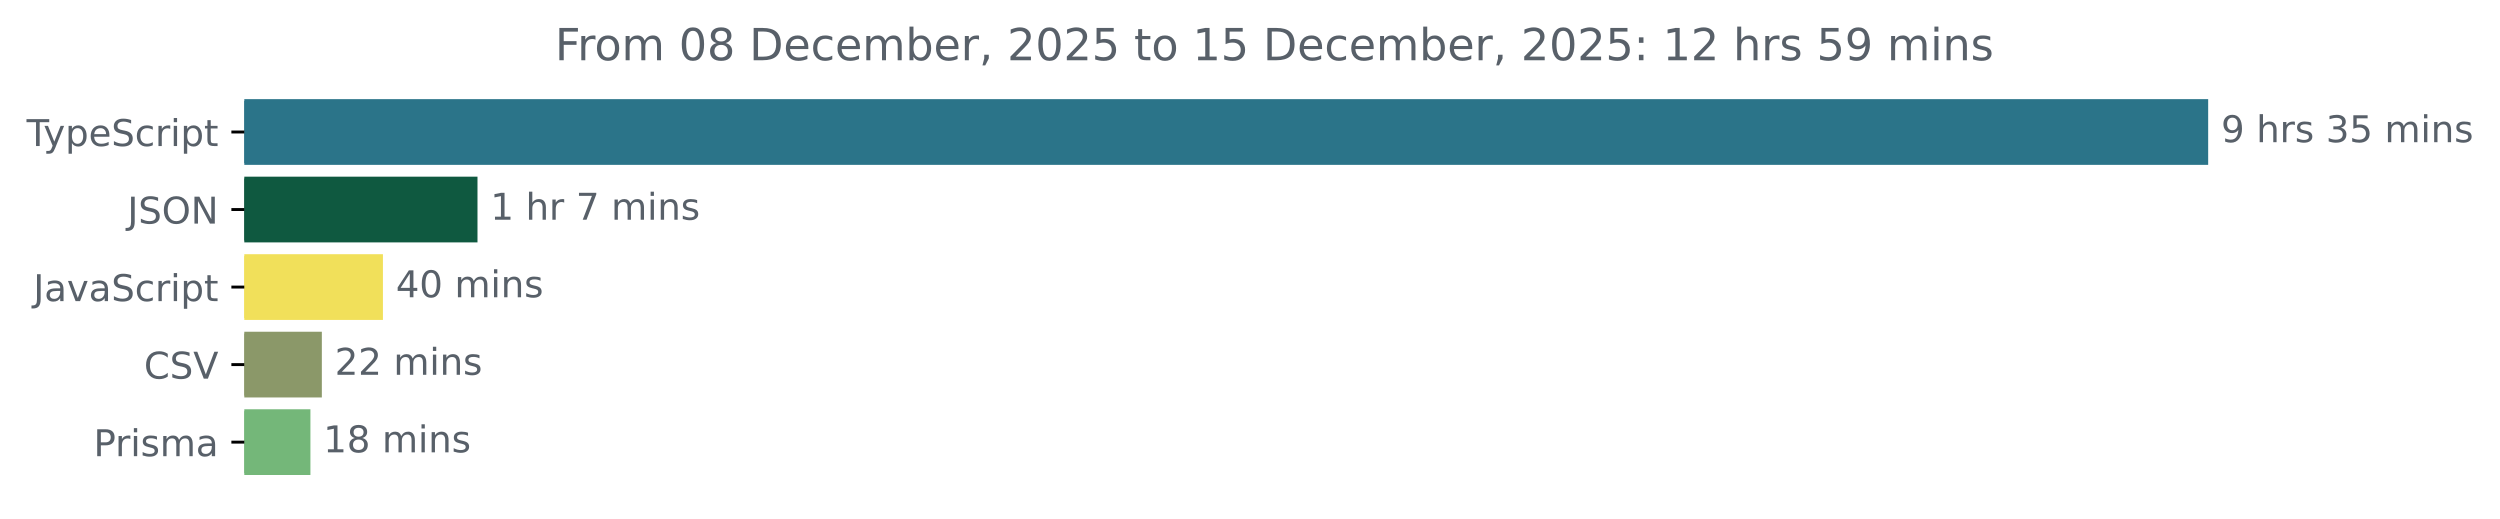
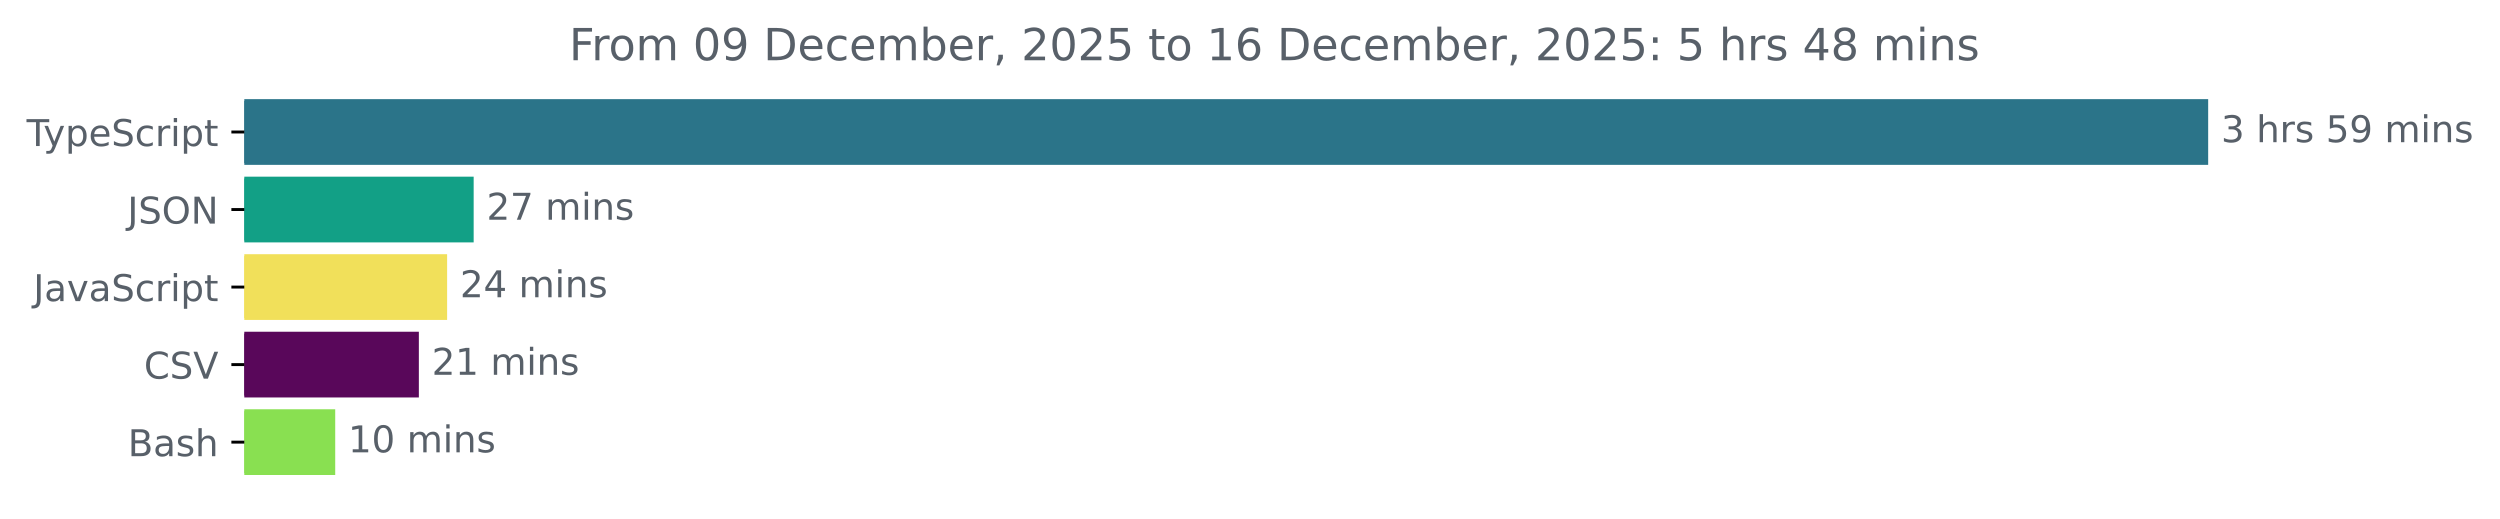
<svg xmlns="http://www.w3.org/2000/svg" xmlns:xlink="http://www.w3.org/1999/xlink" width="677.144pt" height="140.398pt" viewBox="0 0 677.144 140.398" version="1.1">
  <defs>
    <style type="text/css">*{stroke-linejoin: round; stroke-linecap: butt}</style>
  </defs>
  <g id="figure_1">
    <g id="patch_1">
      <path d="M -0 140.398  L 677.144 140.398  L 677.144 0  L -0 0  L -0 140.398  z " style="fill: none" />
    </g>
    <g id="axes_1">
      <g id="patch_2">
-         <path d="M 66.17 27.358  L 597.599 27.358  L 597.599 44.158  L 66.17 44.158  z " clip-path="url(#pb3331656b5)" style="fill: #2b7489; stroke: #2b7489; stroke-linejoin: miter" />
+         <path d="M 66.17 27.358  L 597.599 27.358  L 597.599 44.158  L 66.17 44.158  z " clip-path="url(#pb54cc452d8)" style="fill: #2b7489; stroke: #2b7489; stroke-linejoin: miter" />
      </g>
      <g id="patch_3">
-         <path d="M 66.17 48.358  L 128.831 48.358  L 128.831 65.158  L 66.17 65.158  z " clip-path="url(#pb3331656b5)" style="fill: #0f5940; stroke: #0f5940; stroke-linejoin: miter" />
+         <path d="M 66.17 48.358  L 127.795 48.358  L 127.795 65.158  L 66.17 65.158  z " clip-path="url(#pb54cc452d8)" style="fill: #12a086; stroke: #12a086; stroke-linejoin: miter" />
      </g>
      <g id="patch_4">
-         <path d="M 66.17 69.358  L 103.22 69.358  L 103.22 86.158  L 66.17 86.158  z " clip-path="url(#pb3331656b5)" style="fill: #f1e05a; stroke: #f1e05a; stroke-linejoin: miter" />
+         <path d="M 66.17 69.358  L 120.604 69.358  L 120.604 86.158  L 66.17 86.158  z " clip-path="url(#pb54cc452d8)" style="fill: #f1e05a; stroke: #f1e05a; stroke-linejoin: miter" />
      </g>
      <g id="patch_5">
-         <path d="M 66.17 90.358  L 86.674 90.358  L 86.674 107.158  L 66.17 107.158  z " clip-path="url(#pb3331656b5)" style="fill: #8b9869; stroke: #8b9869; stroke-linejoin: miter" />
+         <path d="M 66.17 90.358  L 112.95 90.358  L 112.95 107.158  L 66.17 107.158  z " clip-path="url(#pb54cc452d8)" style="fill: #59075a; stroke: #59075a; stroke-linejoin: miter" />
      </g>
      <g id="patch_6">
-         <path d="M 66.17 111.358  L 83.58 111.358  L 83.58 128.158  L 66.17 128.158  z " clip-path="url(#pb3331656b5)" style="fill: #74b779; stroke: #74b779; stroke-linejoin: miter" />
+         <path d="M 66.17 111.358  L 90.295 111.358  L 90.295 128.158  L 66.17 128.158  z " clip-path="url(#pb54cc452d8)" style="fill: #89e051; stroke: #89e051; stroke-linejoin: miter" />
      </g>
      <g id="matplotlib.axis_1" />
      <g id="matplotlib.axis_2">
        <g id="ytick_1">
          <g id="line2d_1">
            <defs>
-               <path id="ma2028b0c15" d="M 0 0  L -3.5 0  " style="stroke: #000000; stroke-width: 0.8" />
+               <path id="m26a280e04e" d="M 0 0  L -3.5 0  " style="stroke: #000000; stroke-width: 0.8" />
            </defs>
            <g>
-               <use xlink:href="#ma2028b0c15" x="66.17" y="35.758" style="stroke: #000000; stroke-width: 0.8" />
+               <use xlink:href="#m26a280e04e" x="66.17" y="35.758" style="stroke: #000000; stroke-width: 0.8" />
            </g>
          </g>
          <g id="text_1">
            <g style="fill: #586069" transform="translate(7.2 39.55734) scale(0.1 -0.1)">
              <defs>
                <path id="DejaVuSans-54" d="M -19 4666  L 3928 4666  L 3928 4134  L 2272 4134  L 2272 0  L 1638 0  L 1638 4134  L -19 4134  L -19 4666  z " transform="scale(0.015625)" />
                <path id="DejaVuSans-79" d="M 2059 -325  Q 1816 -950 1584 -1140  Q 1353 -1331 966 -1331  L 506 -1331  L 506 -850  L 844 -850  Q 1081 -850 1212 -737  Q 1344 -625 1503 -206  L 1606 56  L 191 3500  L 800 3500  L 1894 763  L 2988 3500  L 3597 3500  L 2059 -325  z " transform="scale(0.015625)" />
                <path id="DejaVuSans-70" d="M 1159 525  L 1159 -1331  L 581 -1331  L 581 3500  L 1159 3500  L 1159 2969  Q 1341 3281 1617 3432  Q 1894 3584 2278 3584  Q 2916 3584 3314 3078  Q 3713 2572 3713 1747  Q 3713 922 3314 415  Q 2916 -91 2278 -91  Q 1894 -91 1617 61  Q 1341 213 1159 525  z M 3116 1747  Q 3116 2381 2855 2742  Q 2594 3103 2138 3103  Q 1681 3103 1420 2742  Q 1159 2381 1159 1747  Q 1159 1113 1420 752  Q 1681 391 2138 391  Q 2594 391 2855 752  Q 3116 1113 3116 1747  z " transform="scale(0.015625)" />
                <path id="DejaVuSans-65" d="M 3597 1894  L 3597 1613  L 953 1613  Q 991 1019 1311 708  Q 1631 397 2203 397  Q 2534 397 2845 478  Q 3156 559 3463 722  L 3463 178  Q 3153 47 2828 -22  Q 2503 -91 2169 -91  Q 1331 -91 842 396  Q 353 884 353 1716  Q 353 2575 817 3079  Q 1281 3584 2069 3584  Q 2775 3584 3186 3129  Q 3597 2675 3597 1894  z M 3022 2063  Q 3016 2534 2758 2815  Q 2500 3097 2075 3097  Q 1594 3097 1305 2825  Q 1016 2553 972 2059  L 3022 2063  z " transform="scale(0.015625)" />
                <path id="DejaVuSans-53" d="M 3425 4513  L 3425 3897  Q 3066 4069 2747 4153  Q 2428 4238 2131 4238  Q 1616 4238 1336 4038  Q 1056 3838 1056 3469  Q 1056 3159 1242 3001  Q 1428 2844 1947 2747  L 2328 2669  Q 3034 2534 3370 2195  Q 3706 1856 3706 1288  Q 3706 609 3251 259  Q 2797 -91 1919 -91  Q 1588 -91 1214 -16  Q 841 59 441 206  L 441 856  Q 825 641 1194 531  Q 1563 422 1919 422  Q 2459 422 2753 634  Q 3047 847 3047 1241  Q 3047 1584 2836 1778  Q 2625 1972 2144 2069  L 1759 2144  Q 1053 2284 737 2584  Q 422 2884 422 3419  Q 422 4038 858 4394  Q 1294 4750 2059 4750  Q 2388 4750 2728 4690  Q 3069 4631 3425 4513  z " transform="scale(0.015625)" />
                <path id="DejaVuSans-63" d="M 3122 3366  L 3122 2828  Q 2878 2963 2633 3030  Q 2388 3097 2138 3097  Q 1578 3097 1268 2742  Q 959 2388 959 1747  Q 959 1106 1268 751  Q 1578 397 2138 397  Q 2388 397 2633 464  Q 2878 531 3122 666  L 3122 134  Q 2881 22 2623 -34  Q 2366 -91 2075 -91  Q 1284 -91 818 406  Q 353 903 353 1747  Q 353 2603 823 3093  Q 1294 3584 2113 3584  Q 2378 3584 2631 3529  Q 2884 3475 3122 3366  z " transform="scale(0.015625)" />
                <path id="DejaVuSans-72" d="M 2631 2963  Q 2534 3019 2420 3045  Q 2306 3072 2169 3072  Q 1681 3072 1420 2755  Q 1159 2438 1159 1844  L 1159 0  L 581 0  L 581 3500  L 1159 3500  L 1159 2956  Q 1341 3275 1631 3429  Q 1922 3584 2338 3584  Q 2397 3584 2469 3576  Q 2541 3569 2628 3553  L 2631 2963  z " transform="scale(0.015625)" />
                <path id="DejaVuSans-69" d="M 603 3500  L 1178 3500  L 1178 0  L 603 0  L 603 3500  z M 603 4863  L 1178 4863  L 1178 4134  L 603 4134  L 603 4863  z " transform="scale(0.015625)" />
                <path id="DejaVuSans-74" d="M 1172 4494  L 1172 3500  L 2356 3500  L 2356 3053  L 1172 3053  L 1172 1153  Q 1172 725 1289 603  Q 1406 481 1766 481  L 2356 481  L 2356 0  L 1766 0  Q 1100 0 847 248  Q 594 497 594 1153  L 594 3053  L 172 3053  L 172 3500  L 594 3500  L 594 4494  L 1172 4494  z " transform="scale(0.015625)" />
              </defs>
              <use xlink:href="#DejaVuSans-54" />
              <use xlink:href="#DejaVuSans-79" x="45.459" />
              <use xlink:href="#DejaVuSans-70" x="104.639" />
              <use xlink:href="#DejaVuSans-65" x="168.115" />
              <use xlink:href="#DejaVuSans-53" x="229.639" />
              <use xlink:href="#DejaVuSans-63" x="293.115" />
              <use xlink:href="#DejaVuSans-72" x="348.096" />
              <use xlink:href="#DejaVuSans-69" x="389.209" />
              <use xlink:href="#DejaVuSans-70" x="416.992" />
              <use xlink:href="#DejaVuSans-74" x="480.469" />
            </g>
          </g>
        </g>
        <g id="ytick_2">
          <g id="line2d_2">
            <g>
-               <use xlink:href="#ma2028b0c15" x="66.17" y="56.758" style="stroke: #000000; stroke-width: 0.8" />
+               <use xlink:href="#m26a280e04e" x="66.17" y="56.758" style="stroke: #000000; stroke-width: 0.8" />
            </g>
          </g>
          <g id="text_2">
            <g style="fill: #586069" transform="translate(34.51875 60.55734) scale(0.1 -0.1)">
              <defs>
                <path id="DejaVuSans-4a" d="M 628 4666  L 1259 4666  L 1259 325  Q 1259 -519 939 -900  Q 619 -1281 -91 -1281  L -331 -1281  L -331 -750  L -134 -750  Q 284 -750 456 -515  Q 628 -281 628 325  L 628 4666  z " transform="scale(0.015625)" />
                <path id="DejaVuSans-4f" d="M 2522 4238  Q 1834 4238 1429 3725  Q 1025 3213 1025 2328  Q 1025 1447 1429 934  Q 1834 422 2522 422  Q 3209 422 3611 934  Q 4013 1447 4013 2328  Q 4013 3213 3611 3725  Q 3209 4238 2522 4238  z M 2522 4750  Q 3503 4750 4090 4092  Q 4678 3434 4678 2328  Q 4678 1225 4090 567  Q 3503 -91 2522 -91  Q 1538 -91 948 565  Q 359 1222 359 2328  Q 359 3434 948 4092  Q 1538 4750 2522 4750  z " transform="scale(0.015625)" />
                <path id="DejaVuSans-4e" d="M 628 4666  L 1478 4666  L 3547 763  L 3547 4666  L 4159 4666  L 4159 0  L 3309 0  L 1241 3903  L 1241 0  L 628 0  L 628 4666  z " transform="scale(0.015625)" />
              </defs>
              <use xlink:href="#DejaVuSans-4a" />
              <use xlink:href="#DejaVuSans-53" x="29.492" />
              <use xlink:href="#DejaVuSans-4f" x="92.969" />
              <use xlink:href="#DejaVuSans-4e" x="171.68" />
            </g>
          </g>
        </g>
        <g id="ytick_3">
          <g id="line2d_3">
            <g>
-               <use xlink:href="#ma2028b0c15" x="66.17" y="77.758" style="stroke: #000000; stroke-width: 0.8" />
+               <use xlink:href="#m26a280e04e" x="66.17" y="77.758" style="stroke: #000000; stroke-width: 0.8" />
            </g>
          </g>
          <g id="text_3">
            <g style="fill: #586069" transform="translate(9.040625 81.55734) scale(0.1 -0.1)">
              <defs>
                <path id="DejaVuSans-61" d="M 2194 1759  Q 1497 1759 1228 1600  Q 959 1441 959 1056  Q 959 750 1161 570  Q 1363 391 1709 391  Q 2188 391 2477 730  Q 2766 1069 2766 1631  L 2766 1759  L 2194 1759  z M 3341 1997  L 3341 0  L 2766 0  L 2766 531  Q 2569 213 2275 61  Q 1981 -91 1556 -91  Q 1019 -91 701 211  Q 384 513 384 1019  Q 384 1609 779 1909  Q 1175 2209 1959 2209  L 2766 2209  L 2766 2266  Q 2766 2663 2505 2880  Q 2244 3097 1772 3097  Q 1472 3097 1187 3025  Q 903 2953 641 2809  L 641 3341  Q 956 3463 1253 3523  Q 1550 3584 1831 3584  Q 2591 3584 2966 3190  Q 3341 2797 3341 1997  z " transform="scale(0.015625)" />
                <path id="DejaVuSans-76" d="M 191 3500  L 800 3500  L 1894 563  L 2988 3500  L 3597 3500  L 2284 0  L 1503 0  L 191 3500  z " transform="scale(0.015625)" />
              </defs>
              <use xlink:href="#DejaVuSans-4a" />
              <use xlink:href="#DejaVuSans-61" x="29.492" />
              <use xlink:href="#DejaVuSans-76" x="90.771" />
              <use xlink:href="#DejaVuSans-61" x="149.951" />
              <use xlink:href="#DejaVuSans-53" x="211.23" />
              <use xlink:href="#DejaVuSans-63" x="274.707" />
              <use xlink:href="#DejaVuSans-72" x="329.688" />
              <use xlink:href="#DejaVuSans-69" x="370.801" />
              <use xlink:href="#DejaVuSans-70" x="398.584" />
              <use xlink:href="#DejaVuSans-74" x="462.061" />
            </g>
          </g>
        </g>
        <g id="ytick_4">
          <g id="line2d_4">
            <g>
-               <use xlink:href="#ma2028b0c15" x="66.17" y="98.758" style="stroke: #000000; stroke-width: 0.8" />
+               <use xlink:href="#m26a280e04e" x="66.17" y="98.758" style="stroke: #000000; stroke-width: 0.8" />
            </g>
          </g>
          <g id="text_4">
            <g style="fill: #586069" transform="translate(38.99844 102.5573) scale(0.1 -0.1)">
              <defs>
                <path id="DejaVuSans-43" d="M 4122 4306  L 4122 3641  Q 3803 3938 3442 4084  Q 3081 4231 2675 4231  Q 1875 4231 1450 3742  Q 1025 3253 1025 2328  Q 1025 1406 1450 917  Q 1875 428 2675 428  Q 3081 428 3442 575  Q 3803 722 4122 1019  L 4122 359  Q 3791 134 3420 21  Q 3050 -91 2638 -91  Q 1578 -91 968 557  Q 359 1206 359 2328  Q 359 3453 968 4101  Q 1578 4750 2638 4750  Q 3056 4750 3426 4639  Q 3797 4528 4122 4306  z " transform="scale(0.015625)" />
                <path id="DejaVuSans-56" d="M 1831 0  L 50 4666  L 709 4666  L 2188 738  L 3669 4666  L 4325 4666  L 2547 0  L 1831 0  z " transform="scale(0.015625)" />
              </defs>
              <use xlink:href="#DejaVuSans-43" />
              <use xlink:href="#DejaVuSans-53" x="69.824" />
              <use xlink:href="#DejaVuSans-56" x="133.301" />
            </g>
          </g>
        </g>
        <g id="ytick_5">
          <g id="line2d_5">
            <g>
-               <use xlink:href="#ma2028b0c15" x="66.17" y="119.758" style="stroke: #000000; stroke-width: 0.8" />
+               <use xlink:href="#m26a280e04e" x="66.17" y="119.758" style="stroke: #000000; stroke-width: 0.8" />
            </g>
          </g>
          <g id="text_5">
-             <g style="fill: #586069" transform="translate(25.34844 123.5573) scale(0.1 -0.1)">
-               <defs>
-                 <path id="DejaVuSans-50" d="M 1259 4147  L 1259 2394  L 2053 2394  Q 2494 2394 2734 2622  Q 2975 2850 2975 3272  Q 2975 3691 2734 3919  Q 2494 4147 2053 4147  L 1259 4147  z M 628 4666  L 2053 4666  Q 2838 4666 3239 4311  Q 3641 3956 3641 3272  Q 3641 2581 3239 2228  Q 2838 1875 2053 1875  L 1259 1875  L 1259 0  L 628 0  L 628 4666  z " transform="scale(0.015625)" />
+             <g style="fill: #586069" transform="translate(34.63437 123.5573) scale(0.1 -0.1)">
+               <defs>
+                 <path id="DejaVuSans-42" d="M 1259 2228  L 1259 519  L 2272 519  Q 2781 519 3026 730  Q 3272 941 3272 1375  Q 3272 1813 3026 2020  Q 2781 2228 2272 2228  L 1259 2228  z M 1259 4147  L 1259 2741  L 2194 2741  Q 2656 2741 2882 2914  Q 3109 3088 3109 3444  Q 3109 3797 2882 3972  Q 2656 4147 2194 4147  L 1259 4147  z M 628 4666  L 2241 4666  Q 2963 4666 3353 4366  Q 3744 4066 3744 3513  Q 3744 3084 3544 2831  Q 3344 2578 2956 2516  Q 3422 2416 3680 2098  Q 3938 1781 3938 1306  Q 3938 681 3513 340  Q 3088 0 2303 0  L 628 0  L 628 4666  z " transform="scale(0.015625)" />
                <path id="DejaVuSans-73" d="M 2834 3397  L 2834 2853  Q 2591 2978 2328 3040  Q 2066 3103 1784 3103  Q 1356 3103 1142 2972  Q 928 2841 928 2578  Q 928 2378 1081 2264  Q 1234 2150 1697 2047  L 1894 2003  Q 2506 1872 2764 1633  Q 3022 1394 3022 966  Q 3022 478 2636 193  Q 2250 -91 1575 -91  Q 1294 -91 989 -36  Q 684 19 347 128  L 347 722  Q 666 556 975 473  Q 1284 391 1588 391  Q 1994 391 2212 530  Q 2431 669 2431 922  Q 2431 1156 2273 1281  Q 2116 1406 1581 1522  L 1381 1569  Q 847 1681 609 1914  Q 372 2147 372 2553  Q 372 3047 722 3315  Q 1072 3584 1716 3584  Q 2034 3584 2315 3537  Q 2597 3491 2834 3397  z " transform="scale(0.015625)" />
-                 <path id="DejaVuSans-6d" d="M 3328 2828  Q 3544 3216 3844 3400  Q 4144 3584 4550 3584  Q 5097 3584 5394 3201  Q 5691 2819 5691 2113  L 5691 0  L 5113 0  L 5113 2094  Q 5113 2597 4934 2840  Q 4756 3084 4391 3084  Q 3944 3084 3684 2787  Q 3425 2491 3425 1978  L 3425 0  L 2847 0  L 2847 2094  Q 2847 2600 2669 2842  Q 2491 3084 2119 3084  Q 1678 3084 1418 2786  Q 1159 2488 1159 1978  L 1159 0  L 581 0  L 581 3500  L 1159 3500  L 1159 2956  Q 1356 3278 1631 3431  Q 1906 3584 2284 3584  Q 2666 3584 2933 3390  Q 3200 3197 3328 2828  z " transform="scale(0.015625)" />
-               </defs>
-               <use xlink:href="#DejaVuSans-50" />
-               <use xlink:href="#DejaVuSans-72" x="58.553" />
-               <use xlink:href="#DejaVuSans-69" x="99.666" />
-               <use xlink:href="#DejaVuSans-73" x="127.449" />
-               <use xlink:href="#DejaVuSans-6d" x="179.549" />
-               <use xlink:href="#DejaVuSans-61" x="276.961" />
+                 <path id="DejaVuSans-68" d="M 3513 2113  L 3513 0  L 2938 0  L 2938 2094  Q 2938 2591 2744 2837  Q 2550 3084 2163 3084  Q 1697 3084 1428 2787  Q 1159 2491 1159 1978  L 1159 0  L 581 0  L 581 4863  L 1159 4863  L 1159 2956  Q 1366 3272 1645 3428  Q 1925 3584 2291 3584  Q 2894 3584 3203 3211  Q 3513 2838 3513 2113  z " transform="scale(0.015625)" />
+               </defs>
+               <use xlink:href="#DejaVuSans-42" />
+               <use xlink:href="#DejaVuSans-61" x="68.604" />
+               <use xlink:href="#DejaVuSans-73" x="129.883" />
+               <use xlink:href="#DejaVuSans-68" x="181.982" />
            </g>
          </g>
        </g>
      </g>
      <g id="text_6">
        <g style="fill: #586069" transform="translate(601.5989 38.5175) scale(0.1 -0.1)">
          <defs>
+             <path id="DejaVuSans-33" d="M 2597 2516  Q 3050 2419 3304 2112  Q 3559 1806 3559 1356  Q 3559 666 3084 287  Q 2609 -91 1734 -91  Q 1441 -91 1130 -33  Q 819 25 488 141  L 488 750  Q 750 597 1062 519  Q 1375 441 1716 441  Q 2309 441 2620 675  Q 2931 909 2931 1356  Q 2931 1769 2642 2001  Q 2353 2234 1838 2234  L 1294 2234  L 1294 2753  L 1863 2753  Q 2328 2753 2575 2939  Q 2822 3125 2822 3475  Q 2822 3834 2567 4026  Q 2313 4219 1838 4219  Q 1578 4219 1281 4162  Q 984 4106 628 3988  L 628 4550  Q 988 4650 1302 4700  Q 1616 4750 1894 4750  Q 2613 4750 3031 4423  Q 3450 4097 3450 3541  Q 3450 3153 3228 2886  Q 3006 2619 2597 2516  z " transform="scale(0.015625)" />
+             <path id="DejaVuSans-20" transform="scale(0.015625)" />
+             <path id="DejaVuSans-35" d="M 691 4666  L 3169 4666  L 3169 4134  L 1269 4134  L 1269 2991  Q 1406 3038 1543 3061  Q 1681 3084 1819 3084  Q 2600 3084 3056 2656  Q 3513 2228 3513 1497  Q 3513 744 3044 326  Q 2575 -91 1722 -91  Q 1428 -91 1123 -41  Q 819 9 494 109  L 494 744  Q 775 591 1075 516  Q 1375 441 1709 441  Q 2250 441 2565 725  Q 2881 1009 2881 1497  Q 2881 1984 2565 2268  Q 2250 2553 1709 2553  Q 1456 2553 1204 2497  Q 953 2441 691 2322  L 691 4666  z " transform="scale(0.015625)" />
            <path id="DejaVuSans-39" d="M 703 97  L 703 672  Q 941 559 1184 500  Q 1428 441 1663 441  Q 2288 441 2617 861  Q 2947 1281 2994 2138  Q 2813 1869 2534 1725  Q 2256 1581 1919 1581  Q 1219 1581 811 2004  Q 403 2428 403 3163  Q 403 3881 828 4315  Q 1253 4750 1959 4750  Q 2769 4750 3195 4129  Q 3622 3509 3622 2328  Q 3622 1225 3098 567  Q 2575 -91 1691 -91  Q 1453 -91 1209 -44  Q 966 3 703 97  z M 1959 2075  Q 2384 2075 2632 2365  Q 2881 2656 2881 3163  Q 2881 3666 2632 3958  Q 2384 4250 1959 4250  Q 1534 4250 1286 3958  Q 1038 3666 1038 3163  Q 1038 2656 1286 2365  Q 1534 2075 1959 2075  z " transform="scale(0.015625)" />
-             <path id="DejaVuSans-20" transform="scale(0.015625)" />
-             <path id="DejaVuSans-68" d="M 3513 2113  L 3513 0  L 2938 0  L 2938 2094  Q 2938 2591 2744 2837  Q 2550 3084 2163 3084  Q 1697 3084 1428 2787  Q 1159 2491 1159 1978  L 1159 0  L 581 0  L 581 4863  L 1159 4863  L 1159 2956  Q 1366 3272 1645 3428  Q 1925 3584 2291 3584  Q 2894 3584 3203 3211  Q 3513 2838 3513 2113  z " transform="scale(0.015625)" />
-             <path id="DejaVuSans-33" d="M 2597 2516  Q 3050 2419 3304 2112  Q 3559 1806 3559 1356  Q 3559 666 3084 287  Q 2609 -91 1734 -91  Q 1441 -91 1130 -33  Q 819 25 488 141  L 488 750  Q 750 597 1062 519  Q 1375 441 1716 441  Q 2309 441 2620 675  Q 2931 909 2931 1356  Q 2931 1769 2642 2001  Q 2353 2234 1838 2234  L 1294 2234  L 1294 2753  L 1863 2753  Q 2328 2753 2575 2939  Q 2822 3125 2822 3475  Q 2822 3834 2567 4026  Q 2313 4219 1838 4219  Q 1578 4219 1281 4162  Q 984 4106 628 3988  L 628 4550  Q 988 4650 1302 4700  Q 1616 4750 1894 4750  Q 2613 4750 3031 4423  Q 3450 4097 3450 3541  Q 3450 3153 3228 2886  Q 3006 2619 2597 2516  z " transform="scale(0.015625)" />
-             <path id="DejaVuSans-35" d="M 691 4666  L 3169 4666  L 3169 4134  L 1269 4134  L 1269 2991  Q 1406 3038 1543 3061  Q 1681 3084 1819 3084  Q 2600 3084 3056 2656  Q 3513 2228 3513 1497  Q 3513 744 3044 326  Q 2575 -91 1722 -91  Q 1428 -91 1123 -41  Q 819 9 494 109  L 494 744  Q 775 591 1075 516  Q 1375 441 1709 441  Q 2250 441 2565 725  Q 2881 1009 2881 1497  Q 2881 1984 2565 2268  Q 2250 2553 1709 2553  Q 1456 2553 1204 2497  Q 953 2441 691 2322  L 691 4666  z " transform="scale(0.015625)" />
+             <path id="DejaVuSans-6d" d="M 3328 2828  Q 3544 3216 3844 3400  Q 4144 3584 4550 3584  Q 5097 3584 5394 3201  Q 5691 2819 5691 2113  L 5691 0  L 5113 0  L 5113 2094  Q 5113 2597 4934 2840  Q 4756 3084 4391 3084  Q 3944 3084 3684 2787  Q 3425 2491 3425 1978  L 3425 0  L 2847 0  L 2847 2094  Q 2847 2600 2669 2842  Q 2491 3084 2119 3084  Q 1678 3084 1418 2786  Q 1159 2488 1159 1978  L 1159 0  L 581 0  L 581 3500  L 1159 3500  L 1159 2956  Q 1356 3278 1631 3431  Q 1906 3584 2284 3584  Q 2666 3584 2933 3390  Q 3200 3197 3328 2828  z " transform="scale(0.015625)" />
            <path id="DejaVuSans-6e" d="M 3513 2113  L 3513 0  L 2938 0  L 2938 2094  Q 2938 2591 2744 2837  Q 2550 3084 2163 3084  Q 1697 3084 1428 2787  Q 1159 2491 1159 1978  L 1159 0  L 581 0  L 581 3500  L 1159 3500  L 1159 2956  Q 1366 3272 1645 3428  Q 1925 3584 2291 3584  Q 2894 3584 3203 3211  Q 3513 2838 3513 2113  z " transform="scale(0.015625)" />
          </defs>
-           <use xlink:href="#DejaVuSans-39" />
+           <use xlink:href="#DejaVuSans-33" />
          <use xlink:href="#DejaVuSans-20" x="63.623" />
          <use xlink:href="#DejaVuSans-68" x="95.41" />
          <use xlink:href="#DejaVuSans-72" x="158.789" />
          <use xlink:href="#DejaVuSans-73" x="199.902" />
          <use xlink:href="#DejaVuSans-20" x="252.002" />
-           <use xlink:href="#DejaVuSans-33" x="283.789" />
-           <use xlink:href="#DejaVuSans-35" x="347.412" />
+           <use xlink:href="#DejaVuSans-35" x="283.789" />
+           <use xlink:href="#DejaVuSans-39" x="347.412" />
          <use xlink:href="#DejaVuSans-20" x="411.035" />
          <use xlink:href="#DejaVuSans-6d" x="442.822" />
          <use xlink:href="#DejaVuSans-69" x="540.234" />
          <use xlink:href="#DejaVuSans-6e" x="568.018" />
          <use xlink:href="#DejaVuSans-73" x="631.396" />
        </g>
      </g>
      <g id="text_7">
-         <g style="fill: #586069" transform="translate(132.831 59.5175) scale(0.1 -0.1)">
+         <g style="fill: #586069" transform="translate(131.7953 59.5175) scale(0.1 -0.1)">
+           <defs>
+             <path id="DejaVuSans-32" d="M 1228 531  L 3431 531  L 3431 0  L 469 0  L 469 531  Q 828 903 1448 1529  Q 2069 2156 2228 2338  Q 2531 2678 2651 2914  Q 2772 3150 2772 3378  Q 2772 3750 2511 3984  Q 2250 4219 1831 4219  Q 1534 4219 1204 4116  Q 875 4013 500 3803  L 500 4441  Q 881 4594 1212 4672  Q 1544 4750 1819 4750  Q 2544 4750 2975 4387  Q 3406 4025 3406 3419  Q 3406 3131 3298 2873  Q 3191 2616 2906 2266  Q 2828 2175 2409 1742  Q 1991 1309 1228 531  z " transform="scale(0.015625)" />
+             <path id="DejaVuSans-37" d="M 525 4666  L 3525 4666  L 3525 4397  L 1831 0  L 1172 0  L 2766 4134  L 525 4134  L 525 4666  z " transform="scale(0.015625)" />
+           </defs>
+           <use xlink:href="#DejaVuSans-32" />
+           <use xlink:href="#DejaVuSans-37" x="63.623" />
+           <use xlink:href="#DejaVuSans-20" x="127.246" />
+           <use xlink:href="#DejaVuSans-6d" x="159.033" />
+           <use xlink:href="#DejaVuSans-69" x="256.445" />
+           <use xlink:href="#DejaVuSans-6e" x="284.229" />
+           <use xlink:href="#DejaVuSans-73" x="347.607" />
+         </g>
+       </g>
+       <g id="text_8">
+         <g style="fill: #586069" transform="translate(124.6044 80.5175) scale(0.1 -0.1)">
+           <defs>
+             <path id="DejaVuSans-34" d="M 2419 4116  L 825 1625  L 2419 1625  L 2419 4116  z M 2253 4666  L 3047 4666  L 3047 1625  L 3713 1625  L 3713 1100  L 3047 1100  L 3047 0  L 2419 0  L 2419 1100  L 313 1100  L 313 1709  L 2253 4666  z " transform="scale(0.015625)" />
+           </defs>
+           <use xlink:href="#DejaVuSans-32" />
+           <use xlink:href="#DejaVuSans-34" x="63.623" />
+           <use xlink:href="#DejaVuSans-20" x="127.246" />
+           <use xlink:href="#DejaVuSans-6d" x="159.033" />
+           <use xlink:href="#DejaVuSans-69" x="256.445" />
+           <use xlink:href="#DejaVuSans-6e" x="284.229" />
+           <use xlink:href="#DejaVuSans-73" x="347.607" />
+         </g>
+       </g>
+       <g id="text_9">
+         <g style="fill: #586069" transform="translate(116.9496 101.5175) scale(0.1 -0.1)">
          <defs>
            <path id="DejaVuSans-31" d="M 794 531  L 1825 531  L 1825 4091  L 703 3866  L 703 4441  L 1819 4666  L 2450 4666  L 2450 531  L 3481 531  L 3481 0  L 794 0  L 794 531  z " transform="scale(0.015625)" />
-             <path id="DejaVuSans-37" d="M 525 4666  L 3525 4666  L 3525 4397  L 1831 0  L 1172 0  L 2766 4134  L 525 4134  L 525 4666  z " transform="scale(0.015625)" />
+           </defs>
+           <use xlink:href="#DejaVuSans-32" />
+           <use xlink:href="#DejaVuSans-31" x="63.623" />
+           <use xlink:href="#DejaVuSans-20" x="127.246" />
+           <use xlink:href="#DejaVuSans-6d" x="159.033" />
+           <use xlink:href="#DejaVuSans-69" x="256.445" />
+           <use xlink:href="#DejaVuSans-6e" x="284.229" />
+           <use xlink:href="#DejaVuSans-73" x="347.607" />
+         </g>
+       </g>
+       <g id="text_10">
+         <g style="fill: #586069" transform="translate(94.29452 122.5175) scale(0.1 -0.1)">
+           <defs>
+             <path id="DejaVuSans-30" d="M 2034 4250  Q 1547 4250 1301 3770  Q 1056 3291 1056 2328  Q 1056 1369 1301 889  Q 1547 409 2034 409  Q 2525 409 2770 889  Q 3016 1369 3016 2328  Q 3016 3291 2770 3770  Q 2525 4250 2034 4250  z M 2034 4750  Q 2819 4750 3233 4129  Q 3647 3509 3647 2328  Q 3647 1150 3233 529  Q 2819 -91 2034 -91  Q 1250 -91 836 529  Q 422 1150 422 2328  Q 422 3509 836 4129  Q 1250 4750 2034 4750  z " transform="scale(0.015625)" />
          </defs>
          <use xlink:href="#DejaVuSans-31" />
-           <use xlink:href="#DejaVuSans-20" x="63.623" />
-           <use xlink:href="#DejaVuSans-68" x="95.41" />
-           <use xlink:href="#DejaVuSans-72" x="158.789" />
-           <use xlink:href="#DejaVuSans-20" x="199.902" />
-           <use xlink:href="#DejaVuSans-37" x="231.689" />
-           <use xlink:href="#DejaVuSans-20" x="295.312" />
-           <use xlink:href="#DejaVuSans-6d" x="327.1" />
-           <use xlink:href="#DejaVuSans-69" x="424.512" />
-           <use xlink:href="#DejaVuSans-6e" x="452.295" />
-           <use xlink:href="#DejaVuSans-73" x="515.674" />
-         </g>
-       </g>
-       <g id="text_8">
-         <g style="fill: #586069" transform="translate(107.22 80.5175) scale(0.1 -0.1)">
-           <defs>
-             <path id="DejaVuSans-34" d="M 2419 4116  L 825 1625  L 2419 1625  L 2419 4116  z M 2253 4666  L 3047 4666  L 3047 1625  L 3713 1625  L 3713 1100  L 3047 1100  L 3047 0  L 2419 0  L 2419 1100  L 313 1100  L 313 1709  L 2253 4666  z " transform="scale(0.015625)" />
-             <path id="DejaVuSans-30" d="M 2034 4250  Q 1547 4250 1301 3770  Q 1056 3291 1056 2328  Q 1056 1369 1301 889  Q 1547 409 2034 409  Q 2525 409 2770 889  Q 3016 1369 3016 2328  Q 3016 3291 2770 3770  Q 2525 4250 2034 4250  z M 2034 4750  Q 2819 4750 3233 4129  Q 3647 3509 3647 2328  Q 3647 1150 3233 529  Q 2819 -91 2034 -91  Q 1250 -91 836 529  Q 422 1150 422 2328  Q 422 3509 836 4129  Q 1250 4750 2034 4750  z " transform="scale(0.015625)" />
-           </defs>
-           <use xlink:href="#DejaVuSans-34" />
          <use xlink:href="#DejaVuSans-30" x="63.623" />
          <use xlink:href="#DejaVuSans-20" x="127.246" />
          <use xlink:href="#DejaVuSans-6d" x="159.033" />
          <use xlink:href="#DejaVuSans-69" x="256.445" />
          <use xlink:href="#DejaVuSans-6e" x="284.229" />
          <use xlink:href="#DejaVuSans-73" x="347.607" />
        </g>
      </g>
-       <g id="text_9">
-         <g style="fill: #586069" transform="translate(90.67351 101.5175) scale(0.1 -0.1)">
-           <defs>
-             <path id="DejaVuSans-32" d="M 1228 531  L 3431 531  L 3431 0  L 469 0  L 469 531  Q 828 903 1448 1529  Q 2069 2156 2228 2338  Q 2531 2678 2651 2914  Q 2772 3150 2772 3378  Q 2772 3750 2511 3984  Q 2250 4219 1831 4219  Q 1534 4219 1204 4116  Q 875 4013 500 3803  L 500 4441  Q 881 4594 1212 4672  Q 1544 4750 1819 4750  Q 2544 4750 2975 4387  Q 3406 4025 3406 3419  Q 3406 3131 3298 2873  Q 3191 2616 2906 2266  Q 2828 2175 2409 1742  Q 1991 1309 1228 531  z " transform="scale(0.015625)" />
-           </defs>
-           <use xlink:href="#DejaVuSans-32" />
-           <use xlink:href="#DejaVuSans-32" x="63.623" />
-           <use xlink:href="#DejaVuSans-20" x="127.246" />
-           <use xlink:href="#DejaVuSans-6d" x="159.033" />
-           <use xlink:href="#DejaVuSans-69" x="256.445" />
-           <use xlink:href="#DejaVuSans-6e" x="284.229" />
-           <use xlink:href="#DejaVuSans-73" x="347.607" />
-         </g>
-       </g>
-       <g id="text_10">
-         <g style="fill: #586069" transform="translate(87.58005 122.5175) scale(0.1 -0.1)">
-           <defs>
-             <path id="DejaVuSans-38" d="M 2034 2216  Q 1584 2216 1326 1975  Q 1069 1734 1069 1313  Q 1069 891 1326 650  Q 1584 409 2034 409  Q 2484 409 2743 651  Q 3003 894 3003 1313  Q 3003 1734 2745 1975  Q 2488 2216 2034 2216  z M 1403 2484  Q 997 2584 770 2862  Q 544 3141 544 3541  Q 544 4100 942 4425  Q 1341 4750 2034 4750  Q 2731 4750 3128 4425  Q 3525 4100 3525 3541  Q 3525 3141 3298 2862  Q 3072 2584 2669 2484  Q 3125 2378 3379 2068  Q 3634 1759 3634 1313  Q 3634 634 3220 271  Q 2806 -91 2034 -91  Q 1263 -91 848 271  Q 434 634 434 1313  Q 434 1759 690 2068  Q 947 2378 1403 2484  z M 1172 3481  Q 1172 3119 1398 2916  Q 1625 2713 2034 2713  Q 2441 2713 2670 2916  Q 2900 3119 2900 3481  Q 2900 3844 2670 4047  Q 2441 4250 2034 4250  Q 1625 4250 1398 4047  Q 1172 3844 1172 3481  z " transform="scale(0.015625)" />
-           </defs>
-           <use xlink:href="#DejaVuSans-31" />
-           <use xlink:href="#DejaVuSans-38" x="63.623" />
-           <use xlink:href="#DejaVuSans-20" x="127.246" />
-           <use xlink:href="#DejaVuSans-6d" x="159.033" />
-           <use xlink:href="#DejaVuSans-69" x="256.445" />
-           <use xlink:href="#DejaVuSans-6e" x="284.229" />
-           <use xlink:href="#DejaVuSans-73" x="347.607" />
-         </g>
-       </g>
      <g id="text_11">
-         <g style="fill: #586069" transform="translate(150.3297 16.31812) scale(0.12 -0.12)">
+         <g style="fill: #586069" transform="translate(154.1472 16.31812) scale(0.12 -0.12)">
          <defs>
            <path id="DejaVuSans-46" d="M 628 4666  L 3309 4666  L 3309 4134  L 1259 4134  L 1259 2759  L 3109 2759  L 3109 2228  L 1259 2228  L 1259 0  L 628 0  L 628 4666  z " transform="scale(0.015625)" />
            <path id="DejaVuSans-6f" d="M 1959 3097  Q 1497 3097 1228 2736  Q 959 2375 959 1747  Q 959 1119 1226 758  Q 1494 397 1959 397  Q 2419 397 2687 759  Q 2956 1122 2956 1747  Q 2956 2369 2687 2733  Q 2419 3097 1959 3097  z M 1959 3584  Q 2709 3584 3137 3096  Q 3566 2609 3566 1747  Q 3566 888 3137 398  Q 2709 -91 1959 -91  Q 1206 -91 779 398  Q 353 888 353 1747  Q 353 2609 779 3096  Q 1206 3584 1959 3584  z " transform="scale(0.015625)" />
            <path id="DejaVuSans-44" d="M 1259 4147  L 1259 519  L 2022 519  Q 2988 519 3436 956  Q 3884 1394 3884 2338  Q 3884 3275 3436 3711  Q 2988 4147 2022 4147  L 1259 4147  z M 628 4666  L 1925 4666  Q 3281 4666 3915 4102  Q 4550 3538 4550 2338  Q 4550 1131 3912 565  Q 3275 0 1925 0  L 628 0  L 628 4666  z " transform="scale(0.015625)" />
            <path id="DejaVuSans-62" d="M 3116 1747  Q 3116 2381 2855 2742  Q 2594 3103 2138 3103  Q 1681 3103 1420 2742  Q 1159 2381 1159 1747  Q 1159 1113 1420 752  Q 1681 391 2138 391  Q 2594 391 2855 752  Q 3116 1113 3116 1747  z M 1159 2969  Q 1341 3281 1617 3432  Q 1894 3584 2278 3584  Q 2916 3584 3314 3078  Q 3713 2572 3713 1747  Q 3713 922 3314 415  Q 2916 -91 2278 -91  Q 1894 -91 1617 61  Q 1341 213 1159 525  L 1159 0  L 581 0  L 581 4863  L 1159 4863  L 1159 2969  z " transform="scale(0.015625)" />
            <path id="DejaVuSans-2c" d="M 750 794  L 1409 794  L 1409 256  L 897 -744  L 494 -744  L 750 256  L 750 794  z " transform="scale(0.015625)" />
+             <path id="DejaVuSans-36" d="M 2113 2584  Q 1688 2584 1439 2293  Q 1191 2003 1191 1497  Q 1191 994 1439 701  Q 1688 409 2113 409  Q 2538 409 2786 701  Q 3034 994 3034 1497  Q 3034 2003 2786 2293  Q 2538 2584 2113 2584  z M 3366 4563  L 3366 3988  Q 3128 4100 2886 4159  Q 2644 4219 2406 4219  Q 1781 4219 1451 3797  Q 1122 3375 1075 2522  Q 1259 2794 1537 2939  Q 1816 3084 2150 3084  Q 2853 3084 3261 2657  Q 3669 2231 3669 1497  Q 3669 778 3244 343  Q 2819 -91 2113 -91  Q 1303 -91 875 529  Q 447 1150 447 2328  Q 447 3434 972 4092  Q 1497 4750 2381 4750  Q 2619 4750 2861 4703  Q 3103 4656 3366 4563  z " transform="scale(0.015625)" />
            <path id="DejaVuSans-3a" d="M 750 794  L 1409 794  L 1409 0  L 750 0  L 750 794  z M 750 3309  L 1409 3309  L 1409 2516  L 750 2516  L 750 3309  z " transform="scale(0.015625)" />
+             <path id="DejaVuSans-38" d="M 2034 2216  Q 1584 2216 1326 1975  Q 1069 1734 1069 1313  Q 1069 891 1326 650  Q 1584 409 2034 409  Q 2484 409 2743 651  Q 3003 894 3003 1313  Q 3003 1734 2745 1975  Q 2488 2216 2034 2216  z M 1403 2484  Q 997 2584 770 2862  Q 544 3141 544 3541  Q 544 4100 942 4425  Q 1341 4750 2034 4750  Q 2731 4750 3128 4425  Q 3525 4100 3525 3541  Q 3525 3141 3298 2862  Q 3072 2584 2669 2484  Q 3125 2378 3379 2068  Q 3634 1759 3634 1313  Q 3634 634 3220 271  Q 2806 -91 2034 -91  Q 1263 -91 848 271  Q 434 634 434 1313  Q 434 1759 690 2068  Q 947 2378 1403 2484  z M 1172 3481  Q 1172 3119 1398 2916  Q 1625 2713 2034 2713  Q 2441 2713 2670 2916  Q 2900 3119 2900 3481  Q 2900 3844 2670 4047  Q 2441 4250 2034 4250  Q 1625 4250 1398 4047  Q 1172 3844 1172 3481  z " transform="scale(0.015625)" />
          </defs>
          <use xlink:href="#DejaVuSans-46" />
          <use xlink:href="#DejaVuSans-72" x="50.27" />
          <use xlink:href="#DejaVuSans-6f" x="89.133" />
          <use xlink:href="#DejaVuSans-6d" x="150.314" />
          <use xlink:href="#DejaVuSans-20" x="247.727" />
          <use xlink:href="#DejaVuSans-30" x="279.514" />
-           <use xlink:href="#DejaVuSans-38" x="343.137" />
+           <use xlink:href="#DejaVuSans-39" x="343.137" />
          <use xlink:href="#DejaVuSans-20" x="406.76" />
          <use xlink:href="#DejaVuSans-44" x="438.547" />
          <use xlink:href="#DejaVuSans-65" x="515.549" />
          <use xlink:href="#DejaVuSans-63" x="577.072" />
          <use xlink:href="#DejaVuSans-65" x="632.053" />
          <use xlink:href="#DejaVuSans-6d" x="693.576" />
          <use xlink:href="#DejaVuSans-62" x="790.988" />
          <use xlink:href="#DejaVuSans-65" x="854.465" />
          <use xlink:href="#DejaVuSans-72" x="915.988" />
          <use xlink:href="#DejaVuSans-2c" x="957.102" />
          <use xlink:href="#DejaVuSans-20" x="988.889" />
          <use xlink:href="#DejaVuSans-32" x="1020.676" />
          <use xlink:href="#DejaVuSans-30" x="1084.299" />
          <use xlink:href="#DejaVuSans-32" x="1147.922" />
          <use xlink:href="#DejaVuSans-35" x="1211.545" />
          <use xlink:href="#DejaVuSans-20" x="1275.168" />
          <use xlink:href="#DejaVuSans-74" x="1306.955" />
          <use xlink:href="#DejaVuSans-6f" x="1346.164" />
          <use xlink:href="#DejaVuSans-20" x="1407.346" />
          <use xlink:href="#DejaVuSans-31" x="1439.133" />
-           <use xlink:href="#DejaVuSans-35" x="1502.756" />
+           <use xlink:href="#DejaVuSans-36" x="1502.756" />
          <use xlink:href="#DejaVuSans-20" x="1566.379" />
          <use xlink:href="#DejaVuSans-44" x="1598.166" />
          <use xlink:href="#DejaVuSans-65" x="1675.168" />
          <use xlink:href="#DejaVuSans-63" x="1736.691" />
          <use xlink:href="#DejaVuSans-65" x="1791.672" />
          <use xlink:href="#DejaVuSans-6d" x="1853.195" />
          <use xlink:href="#DejaVuSans-62" x="1950.607" />
          <use xlink:href="#DejaVuSans-65" x="2014.084" />
          <use xlink:href="#DejaVuSans-72" x="2075.607" />
          <use xlink:href="#DejaVuSans-2c" x="2116.721" />
          <use xlink:href="#DejaVuSans-20" x="2148.508" />
          <use xlink:href="#DejaVuSans-32" x="2180.295" />
          <use xlink:href="#DejaVuSans-30" x="2243.918" />
          <use xlink:href="#DejaVuSans-32" x="2307.541" />
          <use xlink:href="#DejaVuSans-35" x="2371.164" />
          <use xlink:href="#DejaVuSans-3a" x="2434.787" />
          <use xlink:href="#DejaVuSans-20" x="2468.479" />
-           <use xlink:href="#DejaVuSans-31" x="2500.266" />
-           <use xlink:href="#DejaVuSans-32" x="2563.889" />
-           <use xlink:href="#DejaVuSans-20" x="2627.512" />
-           <use xlink:href="#DejaVuSans-68" x="2659.299" />
-           <use xlink:href="#DejaVuSans-72" x="2722.678" />
-           <use xlink:href="#DejaVuSans-73" x="2763.791" />
-           <use xlink:href="#DejaVuSans-20" x="2815.891" />
-           <use xlink:href="#DejaVuSans-35" x="2847.678" />
-           <use xlink:href="#DejaVuSans-39" x="2911.301" />
-           <use xlink:href="#DejaVuSans-20" x="2974.924" />
-           <use xlink:href="#DejaVuSans-6d" x="3006.711" />
-           <use xlink:href="#DejaVuSans-69" x="3104.123" />
-           <use xlink:href="#DejaVuSans-6e" x="3131.906" />
-           <use xlink:href="#DejaVuSans-73" x="3195.285" />
+           <use xlink:href="#DejaVuSans-35" x="2500.266" />
+           <use xlink:href="#DejaVuSans-20" x="2563.889" />
+           <use xlink:href="#DejaVuSans-68" x="2595.676" />
+           <use xlink:href="#DejaVuSans-72" x="2659.055" />
+           <use xlink:href="#DejaVuSans-73" x="2700.168" />
+           <use xlink:href="#DejaVuSans-20" x="2752.268" />
+           <use xlink:href="#DejaVuSans-34" x="2784.055" />
+           <use xlink:href="#DejaVuSans-38" x="2847.678" />
+           <use xlink:href="#DejaVuSans-20" x="2911.301" />
+           <use xlink:href="#DejaVuSans-6d" x="2943.088" />
+           <use xlink:href="#DejaVuSans-69" x="3040.5" />
+           <use xlink:href="#DejaVuSans-6e" x="3068.283" />
+           <use xlink:href="#DejaVuSans-73" x="3131.662" />
        </g>
      </g>
    </g>
  </g>
  <defs>
-     <clipPath id="pb3331656b5">
+     <clipPath id="pb54cc452d8">
      <rect x="66.17" y="22.318" width="558" height="110.88" />
    </clipPath>
  </defs>
</svg>
